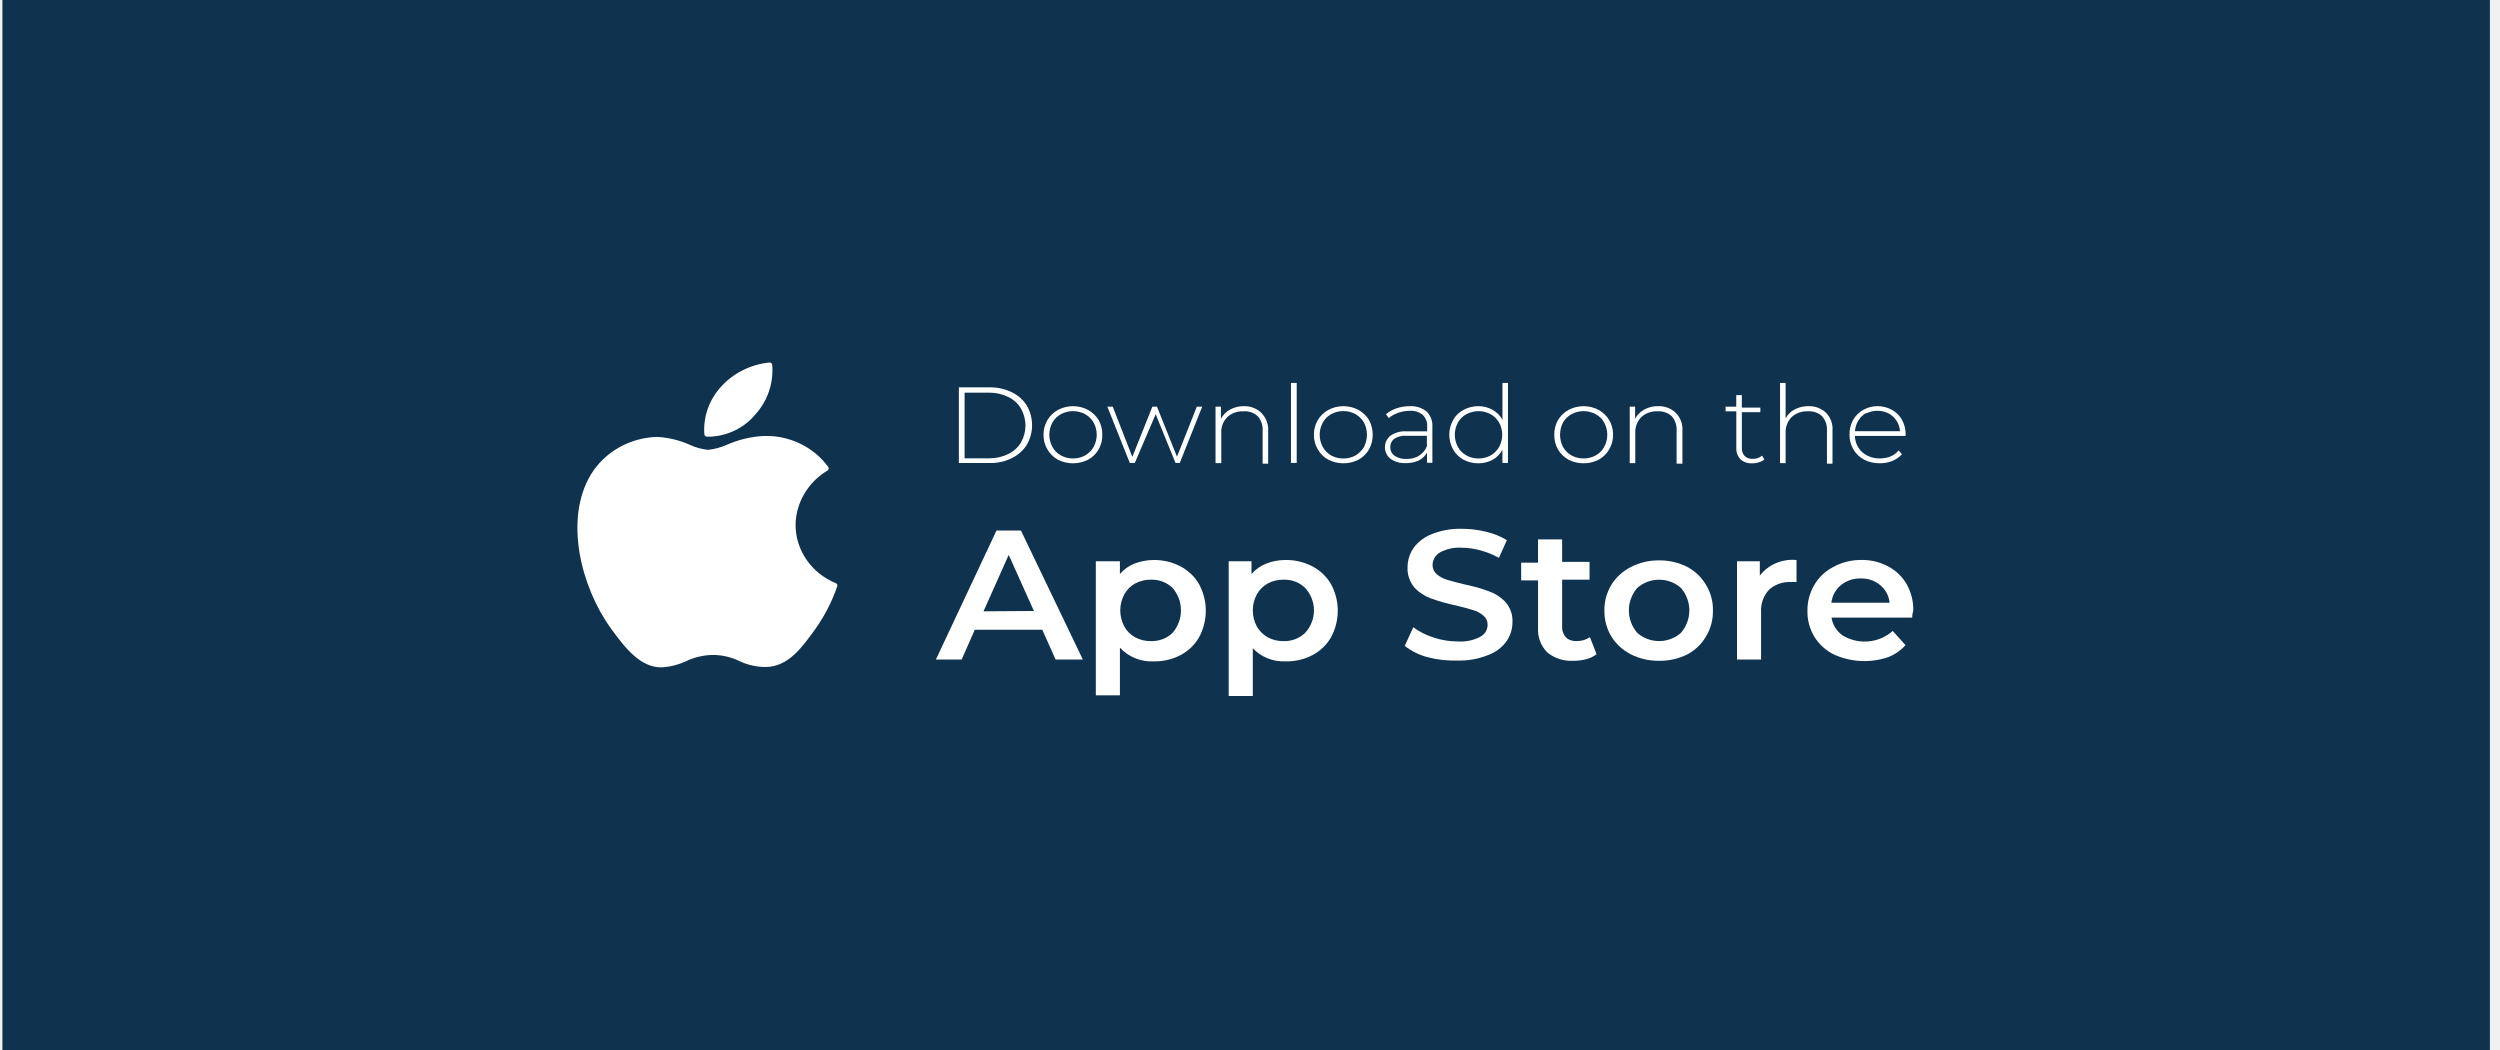
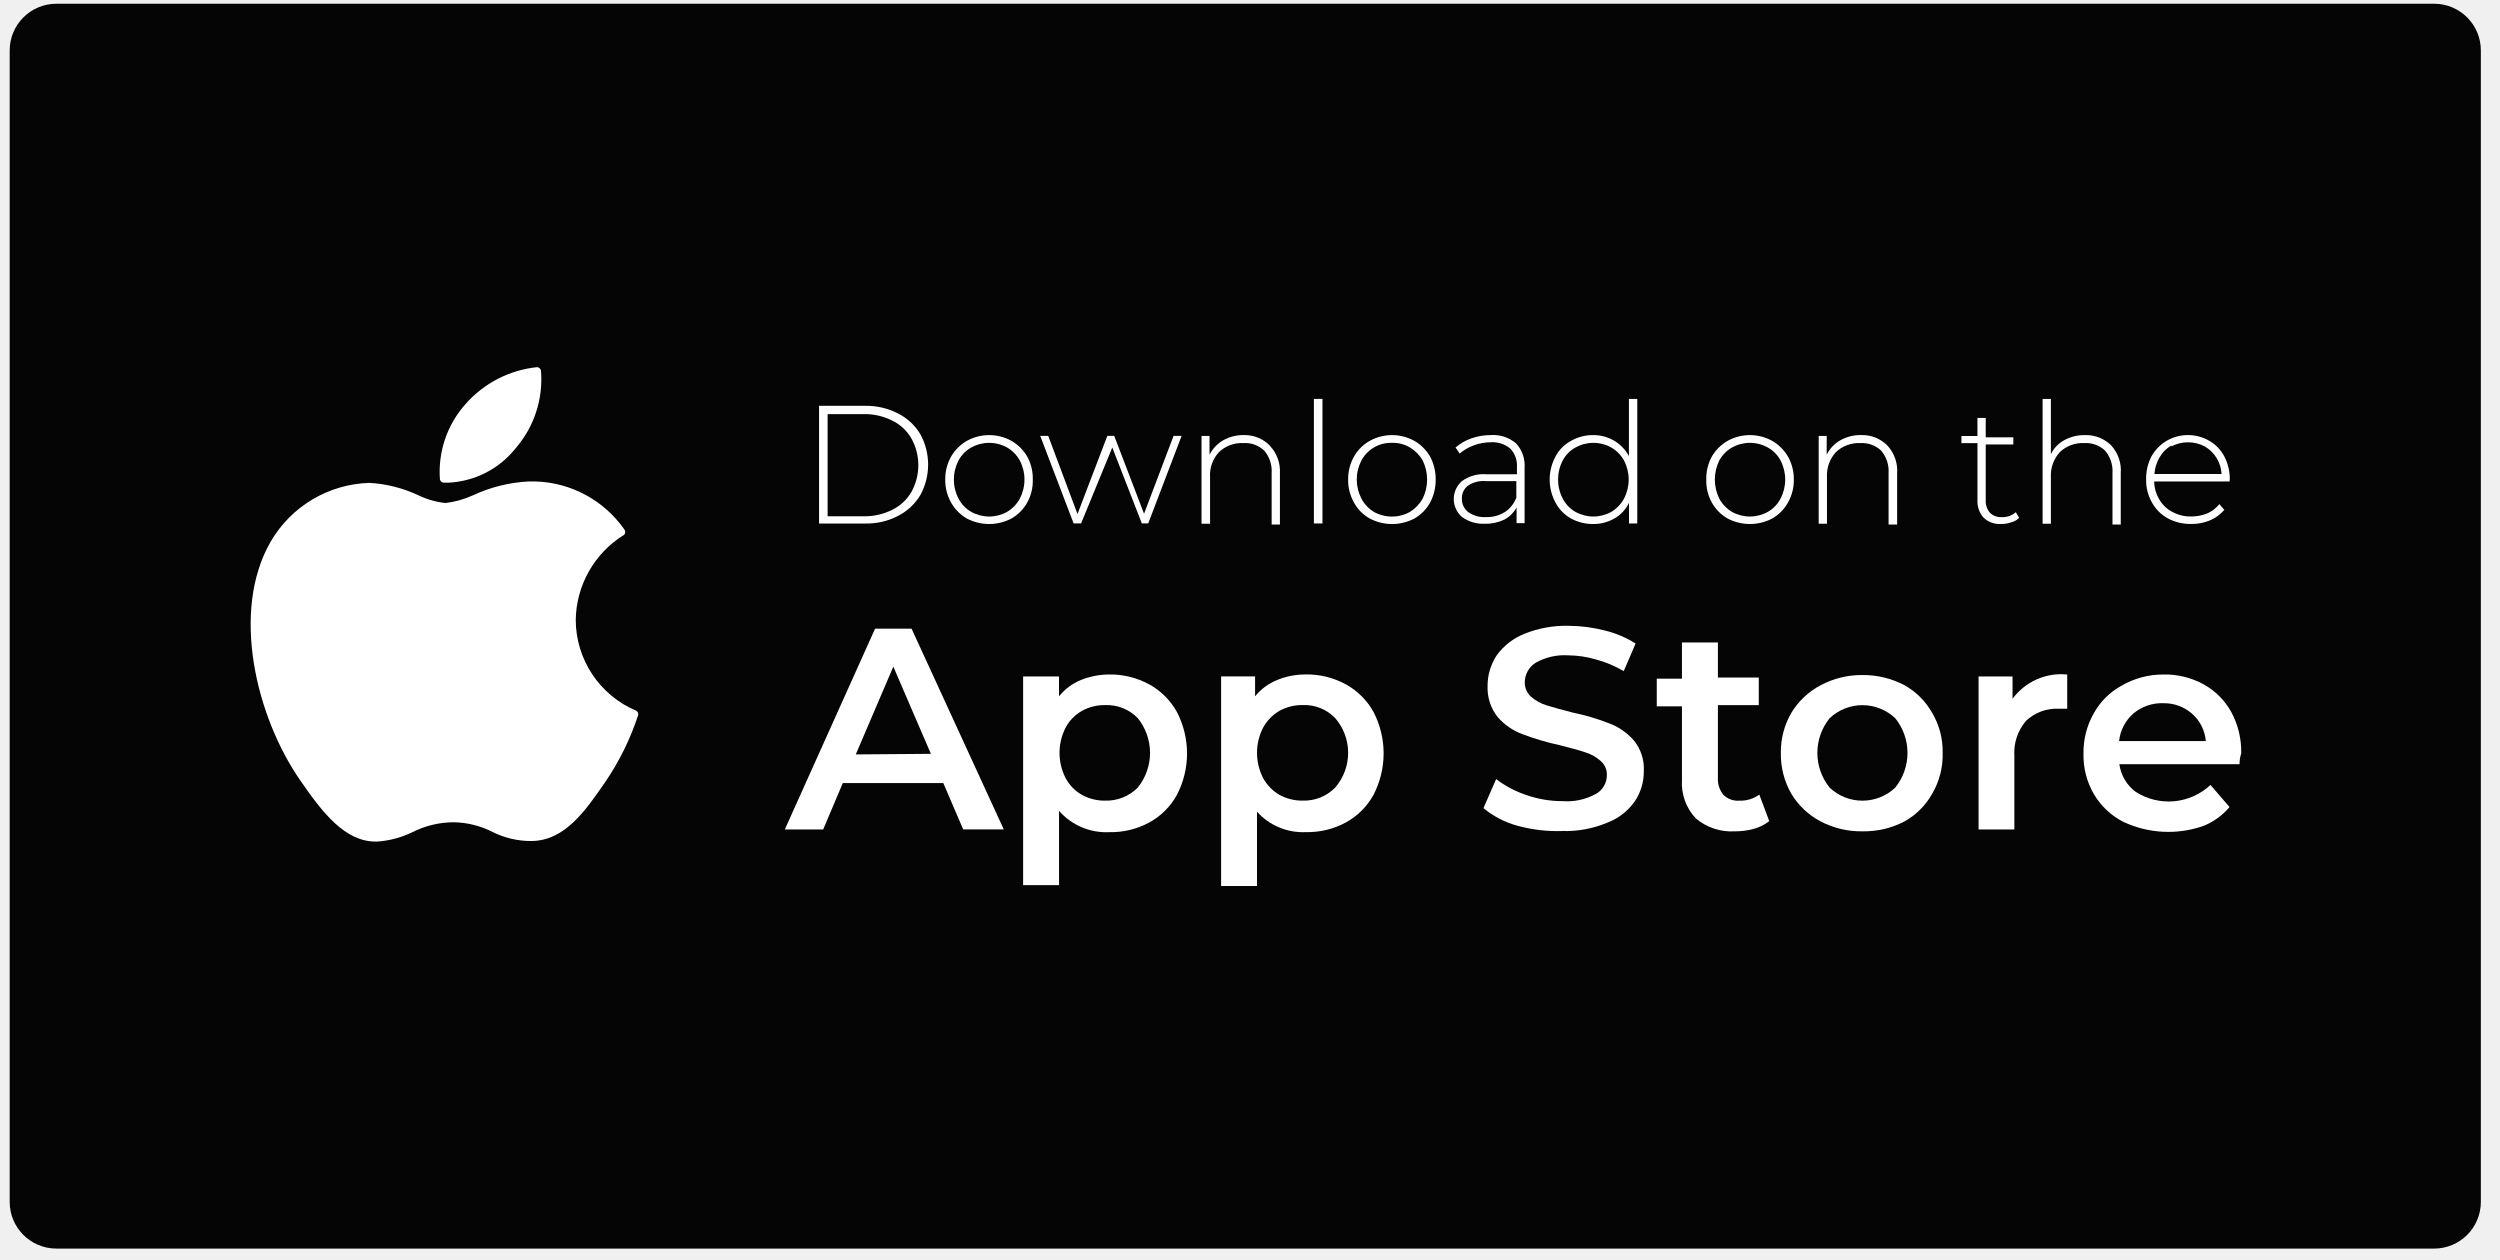
- <svg xmlns="http://www.w3.org/2000/svg" width="200" height="84" viewBox="0 0 200 84" fill="none">
-   <rect width="199" height="84" transform="translate(0.192871)" fill="#0F324F" />
-   <path d="M47.265 37.972C45.116 41.549 46.48 46.972 48.867 50.265C50.053 51.912 51.253 53.388 52.899 53.388H52.988C53.641 53.343 54.279 53.179 54.868 52.905C55.553 52.574 56.309 52.399 57.077 52.394C57.816 52.406 58.541 52.58 59.197 52.905C59.829 53.203 60.524 53.358 61.229 53.359C63.082 53.359 64.194 51.741 65.217 50.335C65.97 49.275 66.564 48.118 66.981 46.9C66.996 46.854 66.994 46.805 66.975 46.761C66.956 46.717 66.921 46.681 66.876 46.659C65.921 46.27 65.106 45.622 64.532 44.795C63.957 43.967 63.649 42.996 63.645 42.003C63.656 41.122 63.899 40.257 64.353 39.49C64.806 38.724 65.455 38.079 66.239 37.617C66.276 37.578 66.296 37.527 66.296 37.475C66.296 37.422 66.276 37.372 66.239 37.333C65.703 36.602 64.998 35.999 64.177 35.574C63.357 35.148 62.445 34.909 61.513 34.878H61.1C60.074 34.932 59.067 35.173 58.135 35.588C57.666 35.795 57.166 35.93 56.653 35.988C56.136 35.935 55.633 35.797 55.167 35.578C54.351 35.214 53.471 35.002 52.572 34.953C51.492 34.982 50.438 35.275 49.51 35.803C48.581 36.331 47.808 37.078 47.265 37.972Z" fill="white" />
-   <path d="M61.572 29.001C60.088 29.145 58.715 29.819 57.727 30.889C57.237 31.413 56.862 32.026 56.625 32.692C56.388 33.358 56.294 34.062 56.349 34.764C56.358 34.808 56.382 34.849 56.416 34.879C56.451 34.91 56.495 34.929 56.542 34.934H56.809C57.51 34.903 58.195 34.728 58.819 34.422C59.443 34.116 59.991 33.686 60.427 33.16C60.916 32.616 61.288 31.985 61.519 31.302C61.751 30.62 61.838 29.9 61.777 29.185C61.77 29.136 61.745 29.09 61.707 29.056C61.669 29.023 61.62 29.003 61.568 29L61.572 29.001Z" fill="white" />
-   <path d="M76.709 30.988H79.215C79.824 30.985 80.424 31.122 80.965 31.388C81.456 31.631 81.867 31.999 82.151 32.453C82.424 32.932 82.566 33.469 82.566 34.015C82.566 34.56 82.424 35.097 82.151 35.576C81.867 36.03 81.456 36.399 80.965 36.641C80.427 36.915 79.824 37.052 79.215 37.041H76.709V30.988ZM79.169 36.666C79.685 36.667 80.193 36.55 80.651 36.325C81.081 36.123 81.438 35.801 81.674 35.402C81.913 34.985 82.038 34.516 82.038 34.04C82.038 33.564 81.913 33.095 81.674 32.677C81.438 32.279 81.081 31.957 80.651 31.754C80.193 31.53 79.685 31.413 79.169 31.413H77.168V36.665L79.169 36.666Z" fill="white" />
-   <path d="M84.641 36.78C84.286 36.584 83.993 36.3 83.796 35.957C83.583 35.598 83.475 35.191 83.482 34.779C83.477 34.367 83.585 33.96 83.796 33.601C83.998 33.265 84.29 32.986 84.641 32.792C85.008 32.596 85.421 32.494 85.842 32.494C86.262 32.494 86.675 32.596 87.043 32.792C87.394 32.986 87.685 33.265 87.888 33.601C88.093 33.962 88.195 34.368 88.184 34.779C88.197 35.19 88.095 35.596 87.888 35.957C87.69 36.3 87.398 36.584 87.043 36.78C86.672 36.966 86.26 37.064 85.842 37.064C85.423 37.064 85.011 36.966 84.641 36.78ZM86.805 36.439C87.092 36.275 87.328 36.039 87.487 35.758C87.652 35.455 87.738 35.119 87.738 34.778C87.738 34.437 87.652 34.101 87.487 33.799C87.327 33.521 87.091 33.29 86.805 33.132C86.51 32.974 86.179 32.891 85.841 32.891C85.504 32.891 85.172 32.974 84.878 33.132C84.588 33.286 84.351 33.518 84.196 33.799C84.031 34.101 83.945 34.437 83.945 34.778C83.945 35.119 84.031 35.455 84.196 35.758C84.35 36.043 84.587 36.279 84.878 36.439C85.172 36.596 85.504 36.679 85.841 36.679C86.179 36.679 86.51 36.596 86.805 36.439Z" fill="white" />
-   <path d="M96.176 32.536L94.382 37.036H94.041L92.455 33.136L90.784 37.036H90.384L88.589 32.536H89.02L90.586 36.553L92.188 32.536H92.558L94.159 36.536L95.746 32.536H96.176Z" fill="white" />
-   <path d="M100.905 33.033C101.093 33.221 101.239 33.444 101.333 33.688C101.428 33.932 101.469 34.192 101.454 34.452V37.092H101.009V34.452C101.04 34.029 100.896 33.611 100.609 33.288C100.459 33.153 100.281 33.049 100.087 32.983C99.893 32.917 99.687 32.89 99.482 32.905C99.242 32.892 99.003 32.928 98.778 33.008C98.554 33.089 98.349 33.213 98.177 33.373C98.012 33.544 97.884 33.746 97.803 33.965C97.721 34.185 97.687 34.418 97.703 34.651V37.051H97.243V32.536H97.674V33.501C97.84 33.194 98.093 32.938 98.405 32.763C98.753 32.576 99.147 32.483 99.546 32.493C99.8 32.49 100.052 32.536 100.286 32.629C100.52 32.722 100.733 32.859 100.911 33.032L100.905 33.033Z" fill="white" />
-   <path d="M103.277 30.634H103.737V37.034H103.277V30.634Z" fill="white" />
-   <path d="M106.272 36.78C105.914 36.588 105.621 36.303 105.427 35.957C105.214 35.598 105.106 35.191 105.113 34.779C105.108 34.367 105.216 33.96 105.427 33.601C105.625 33.262 105.918 32.982 106.272 32.792C106.639 32.596 107.053 32.494 107.473 32.494C107.893 32.494 108.306 32.596 108.674 32.792C109.025 32.986 109.316 33.265 109.519 33.601C109.717 33.964 109.819 34.369 109.816 34.779C109.821 35.189 109.719 35.594 109.519 35.957C109.321 36.3 109.029 36.584 108.674 36.78C108.304 36.966 107.891 37.064 107.473 37.064C107.054 37.064 106.642 36.966 106.272 36.78ZM108.436 36.439C108.72 36.271 108.954 36.036 109.118 35.758C109.274 35.453 109.355 35.118 109.355 34.778C109.355 34.439 109.274 34.104 109.118 33.799C108.954 33.524 108.719 33.294 108.436 33.132C108.145 32.964 107.811 32.881 107.472 32.891C107.128 32.881 106.789 32.965 106.493 33.132C106.211 33.291 105.98 33.522 105.826 33.799C105.661 34.101 105.574 34.437 105.574 34.778C105.574 35.119 105.661 35.455 105.826 35.758C105.979 36.038 106.21 36.274 106.493 36.439C106.792 36.6 107.129 36.683 107.472 36.68C107.81 36.682 108.143 36.599 108.437 36.439H108.436Z" fill="white" />
-   <path d="M114.131 32.919C114.294 33.088 114.419 33.287 114.498 33.505C114.577 33.722 114.609 33.953 114.59 34.182V37.022H114.16V36.212C114.01 36.476 113.783 36.693 113.507 36.837C113.184 36.985 112.828 37.058 112.469 37.05C112.024 37.074 111.583 36.949 111.224 36.695C111.089 36.58 110.98 36.44 110.906 36.282C110.831 36.124 110.793 35.953 110.793 35.779C110.793 35.606 110.831 35.435 110.906 35.277C110.98 35.12 111.089 34.979 111.224 34.864C111.61 34.595 112.084 34.469 112.559 34.509H114.175V34.14C114.187 33.967 114.162 33.792 114.1 33.629C114.039 33.465 113.943 33.316 113.819 33.189C113.529 32.958 113.157 32.841 112.78 32.863C112.456 32.863 112.135 32.921 111.832 33.033C111.564 33.127 111.317 33.267 111.101 33.445L110.878 33.133C111.127 32.928 111.414 32.769 111.723 32.665C112.057 32.552 112.408 32.495 112.762 32.495C113.257 32.461 113.747 32.614 114.126 32.921L114.131 32.919ZM113.523 36.454C113.811 36.275 114.031 36.011 114.15 35.702V34.865H112.544C112.189 34.826 111.831 34.912 111.536 35.106C111.435 35.184 111.353 35.283 111.299 35.397C111.244 35.51 111.219 35.634 111.223 35.759C111.217 35.893 111.245 36.027 111.304 36.149C111.363 36.271 111.452 36.377 111.564 36.459C111.844 36.649 112.185 36.739 112.528 36.715C112.878 36.726 113.223 36.637 113.521 36.46L113.523 36.454Z" fill="white" />
-   <path d="M120.638 30.634V37.034H120.193V35.971C120.026 36.313 119.751 36.596 119.408 36.78C119.061 36.971 118.668 37.069 118.268 37.064C117.854 37.066 117.446 36.968 117.082 36.78C116.728 36.588 116.439 36.302 116.251 35.957C116.048 35.595 115.941 35.19 115.941 34.779C115.941 34.368 116.048 33.963 116.251 33.601C116.436 33.257 116.725 32.974 117.082 32.792C117.442 32.593 117.852 32.49 118.268 32.494C118.664 32.49 119.053 32.588 119.395 32.778C119.733 32.968 120.01 33.243 120.196 33.573V30.634H120.638ZM119.245 36.44C119.532 36.276 119.768 36.041 119.927 35.759C120.092 35.456 120.178 35.12 120.178 34.779C120.178 34.438 120.092 34.102 119.927 33.8C119.767 33.522 119.531 33.291 119.245 33.133C118.95 32.975 118.619 32.892 118.281 32.892C117.944 32.892 117.612 32.975 117.318 33.133C117.028 33.288 116.791 33.519 116.636 33.8C116.471 34.102 116.384 34.438 116.384 34.779C116.384 35.12 116.471 35.456 116.636 35.759C116.79 36.044 117.027 36.28 117.318 36.44C117.612 36.598 117.944 36.681 118.281 36.681C118.619 36.681 118.95 36.598 119.245 36.44Z" fill="white" />
-   <path d="M125.486 36.78C125.131 36.584 124.839 36.3 124.641 35.957C124.434 35.596 124.331 35.19 124.344 34.779C124.334 34.368 124.436 33.962 124.641 33.601C124.844 33.265 125.135 32.986 125.486 32.792C125.853 32.596 126.267 32.494 126.687 32.494C127.107 32.494 127.521 32.596 127.888 32.792C128.239 32.986 128.53 33.265 128.733 33.601C128.944 33.96 129.052 34.367 129.047 34.779C129.054 35.191 128.945 35.598 128.733 35.957C128.535 36.3 128.243 36.584 127.888 36.78C127.518 36.966 127.106 37.064 126.687 37.064C126.269 37.064 125.856 36.966 125.486 36.78ZM127.65 36.439C127.941 36.279 128.178 36.043 128.332 35.758C128.497 35.455 128.583 35.119 128.583 34.778C128.583 34.437 128.497 34.101 128.332 33.799C128.177 33.518 127.94 33.286 127.65 33.132C127.356 32.974 127.024 32.891 126.687 32.891C126.349 32.891 126.017 32.974 125.723 33.132C125.436 33.29 125.2 33.521 125.041 33.799C124.885 34.104 124.804 34.439 124.804 34.778C124.804 35.118 124.885 35.453 125.041 35.758C125.2 36.039 125.436 36.275 125.723 36.439C126.017 36.596 126.349 36.679 126.687 36.679C127.024 36.679 127.356 36.596 127.65 36.439Z" fill="white" />
-   <path d="M134.071 33.033C134.254 33.223 134.395 33.447 134.485 33.691C134.574 33.935 134.611 34.194 134.593 34.452V37.092H134.128V34.452C134.159 34.029 134.016 33.611 133.728 33.288C133.58 33.155 133.405 33.052 133.213 32.986C133.022 32.92 132.819 32.893 132.616 32.905C132.374 32.892 132.132 32.927 131.905 33.008C131.678 33.088 131.471 33.213 131.297 33.373C130.968 33.722 130.797 34.182 130.822 34.651V37.051H130.378V32.536H130.809V33.501C130.971 33.191 131.225 32.934 131.54 32.763C131.887 32.575 132.282 32.481 132.681 32.493C132.939 32.487 133.196 32.532 133.435 32.625C133.674 32.718 133.89 32.857 134.071 33.033Z" fill="white" />
-   <path d="M141.143 36.752C141.024 36.863 140.875 36.942 140.713 36.979C140.542 37.039 140.361 37.068 140.179 37.064C140.006 37.076 139.832 37.053 139.669 36.997C139.506 36.941 139.357 36.853 139.231 36.738C139.005 36.492 138.888 36.172 138.905 35.844V32.905H138.044V32.536H138.901V31.613H139.346V32.607H140.828V32.976H139.349V35.813C139.33 36.055 139.41 36.294 139.571 36.48C139.657 36.56 139.76 36.622 139.872 36.661C139.985 36.7 140.105 36.716 140.224 36.707C140.497 36.717 140.763 36.625 140.966 36.451L141.143 36.752Z" fill="white" />
-   <path d="M146.096 33.033C146.276 33.224 146.414 33.449 146.501 33.693C146.587 33.937 146.621 34.195 146.6 34.452V37.092H146.156V34.452C146.187 34.029 146.043 33.611 145.755 33.288C145.606 33.153 145.428 33.049 145.234 32.983C145.04 32.917 144.834 32.89 144.629 32.905C144.389 32.893 144.15 32.929 143.925 33.009C143.701 33.09 143.496 33.213 143.324 33.373C142.995 33.722 142.825 34.181 142.85 34.651V37.051H142.404V30.634H142.849V33.473C143.007 33.164 143.263 32.91 143.58 32.749C143.926 32.572 144.314 32.483 144.707 32.493C144.965 32.488 145.221 32.533 145.459 32.626C145.698 32.719 145.915 32.857 146.096 33.033Z" fill="white" />
-   <path d="M152.439 34.873H148.391C148.397 35.204 148.494 35.527 148.673 35.81C148.84 36.085 149.088 36.307 149.385 36.449C149.695 36.606 150.042 36.684 150.393 36.676C150.682 36.675 150.968 36.622 151.237 36.52C151.493 36.413 151.718 36.247 151.89 36.037L152.158 36.337C151.947 36.571 151.683 36.755 151.387 36.876C151.067 37.003 150.725 37.066 150.379 37.061C149.946 37.068 149.517 36.97 149.134 36.777C148.772 36.586 148.474 36.301 148.274 35.954C148.062 35.595 147.954 35.188 147.961 34.776C147.952 34.367 148.049 33.963 148.243 33.598C148.435 33.264 148.716 32.984 149.059 32.789C149.408 32.595 149.804 32.492 150.208 32.492C150.611 32.492 151.008 32.595 151.357 32.789C151.697 32.976 151.975 33.252 152.158 33.584C152.356 33.948 152.458 34.352 152.454 34.762L152.439 34.873ZM149.305 33.028C149.044 33.17 148.827 33.378 148.679 33.628C148.515 33.892 148.418 34.188 148.397 34.494H151.999C151.983 34.204 151.892 33.923 151.734 33.675C151.576 33.427 151.356 33.221 151.094 33.075C150.818 32.936 150.51 32.863 150.197 32.863C149.885 32.863 149.577 32.936 149.3 33.075L149.305 33.028Z" fill="white" />
-   <path d="M83.381 50.378H77.984L76.931 52.763H74.871L79.719 42.443H81.676L86.628 52.763H84.448L83.381 50.378ZM82.713 48.878L80.697 44.392L78.68 48.906L82.713 48.878Z" fill="white" />
-   <path d="M94.441 45.31C95.064 45.641 95.578 46.133 95.923 46.729C96.279 47.387 96.465 48.117 96.465 48.858C96.465 49.599 96.279 50.329 95.923 50.987C95.581 51.587 95.067 52.081 94.441 52.41C93.782 52.753 93.041 52.925 92.292 52.91C91.784 52.934 91.278 52.847 90.811 52.657C90.343 52.466 89.927 52.177 89.593 51.81V55.628H87.666V44.9H89.593V45.922C89.904 45.554 90.306 45.266 90.764 45.085C91.235 44.904 91.738 44.807 92.246 44.801C93.011 44.782 93.768 44.959 94.439 45.312L94.441 45.31ZM93.814 50.619C94.243 50.113 94.477 49.482 94.477 48.831C94.477 48.179 94.243 47.548 93.814 47.042C93.588 46.82 93.315 46.645 93.014 46.531C92.713 46.416 92.389 46.363 92.065 46.375C91.63 46.37 91.201 46.473 90.82 46.675C90.448 46.878 90.145 47.178 89.946 47.541C89.733 47.941 89.621 48.384 89.621 48.833C89.621 49.282 89.733 49.724 89.946 50.124C90.145 50.487 90.448 50.787 90.82 50.99C91.201 51.192 91.63 51.295 92.065 51.29C92.39 51.299 92.713 51.245 93.014 51.13C93.316 51.014 93.59 50.841 93.819 50.62L93.814 50.619Z" fill="white" />
-   <path d="M104.998 45.31C105.62 45.641 106.134 46.132 106.48 46.729C106.836 47.386 107.022 48.117 107.022 48.858C107.022 49.599 106.836 50.329 106.48 50.987C106.137 51.586 105.623 52.08 104.998 52.41C104.339 52.752 103.598 52.925 102.848 52.91C102.357 52.931 101.867 52.849 101.413 52.667C100.959 52.486 100.553 52.21 100.224 51.86V55.678H98.296V44.9H100.12V45.922C100.436 45.551 100.844 45.264 101.306 45.085C101.777 44.9 102.28 44.803 102.789 44.801C103.559 44.779 104.322 44.955 104.998 45.312V45.31ZM104.419 50.619C104.87 50.123 105.118 49.487 105.118 48.83C105.118 48.173 104.87 47.538 104.419 47.042C104.195 46.819 103.925 46.645 103.626 46.53C103.327 46.415 103.006 46.362 102.684 46.375C102.244 46.367 101.809 46.471 101.423 46.675C101.055 46.882 100.753 47.181 100.549 47.541C100.336 47.941 100.225 48.383 100.225 48.832C100.225 49.281 100.336 49.724 100.549 50.124C100.753 50.483 101.055 50.783 101.423 50.99C101.809 51.193 102.244 51.297 102.684 51.29C103.006 51.299 103.326 51.245 103.625 51.13C103.923 51.015 104.194 50.843 104.419 50.623V50.619Z" fill="white" />
-   <path d="M114.219 52.579C113.545 52.406 112.918 52.096 112.38 51.671L113.062 50.181C113.553 50.542 114.105 50.82 114.693 51.004C115.312 51.211 115.964 51.316 116.62 51.316C117.243 51.362 117.866 51.233 118.414 50.947C118.595 50.852 118.745 50.713 118.85 50.543C118.954 50.373 119.009 50.179 119.008 49.982C119.013 49.846 118.987 49.71 118.931 49.584C118.874 49.459 118.789 49.347 118.682 49.258C118.44 49.047 118.151 48.891 117.837 48.804C117.496 48.69 117.036 48.577 116.458 48.435C115.777 48.294 115.108 48.104 114.457 47.867C113.955 47.684 113.507 47.387 113.152 47.001C112.77 46.543 112.575 45.968 112.604 45.383C112.604 44.828 112.774 44.285 113.093 43.822C113.466 43.325 113.981 42.941 114.575 42.715C115.332 42.422 116.145 42.281 116.961 42.303C117.617 42.305 118.27 42.386 118.904 42.544C119.487 42.68 120.043 42.905 120.55 43.211L119.913 44.63C119.449 44.368 118.951 44.166 118.431 44.03C117.95 43.893 117.451 43.822 116.949 43.817C116.334 43.776 115.721 43.91 115.185 44.2C115.005 44.309 114.858 44.46 114.756 44.639C114.655 44.818 114.603 45.019 114.606 45.222C114.606 45.359 114.636 45.494 114.695 45.619C114.754 45.744 114.839 45.855 114.947 45.946C115.189 46.146 115.472 46.295 115.777 46.386C116.117 46.486 116.578 46.613 117.17 46.755C117.838 46.887 118.492 47.072 119.128 47.309C119.635 47.489 120.088 47.787 120.447 48.175C120.834 48.623 121.03 49.194 120.995 49.775C120.999 50.326 120.829 50.865 120.506 51.322C120.138 51.821 119.622 52.202 119.024 52.415C118.264 52.719 117.445 52.864 116.622 52.841C115.812 52.869 115.002 52.781 114.219 52.579Z" fill="white" />
-   <path d="M127.727 52.336C127.481 52.522 127.199 52.659 126.897 52.736C126.563 52.823 126.219 52.866 125.874 52.864C125.114 52.907 124.366 52.668 123.785 52.197C123.527 51.934 123.328 51.624 123.201 51.284C123.073 50.945 123.02 50.584 123.044 50.224V46.434H121.693V45.012H123.042V43.152H124.97V44.952H127.163V46.371H124.97V50.104C124.949 50.423 125.055 50.737 125.266 50.984C125.377 51.089 125.509 51.17 125.655 51.221C125.801 51.273 125.956 51.294 126.111 51.284C126.498 51.299 126.879 51.189 127.193 50.972L127.727 52.336Z" fill="white" />
-   <path d="M130.481 52.352C129.834 52.025 129.292 51.534 128.915 50.933C128.535 50.299 128.34 49.578 128.352 48.846C128.339 48.12 128.533 47.403 128.915 46.774C129.292 46.173 129.834 45.683 130.481 45.355C131.17 45.004 131.939 44.824 132.72 44.83C133.51 44.822 134.289 45.003 134.988 45.355C135.609 45.689 136.121 46.18 136.47 46.774C136.858 47.4 137.053 48.119 137.033 48.846C137.052 49.578 136.857 50.301 136.47 50.933C136.122 51.527 135.609 52.018 134.989 52.352C134.289 52.701 133.51 52.876 132.721 52.863C131.942 52.874 131.171 52.699 130.481 52.352ZM134.485 50.619C134.913 50.114 135.147 49.482 135.147 48.831C135.147 48.18 134.913 47.548 134.485 47.042C134.009 46.614 133.381 46.376 132.728 46.376C132.075 46.376 131.447 46.614 130.971 47.042C130.543 47.548 130.309 48.18 130.309 48.831C130.309 49.482 130.543 50.114 130.971 50.619C131.447 51.047 132.075 51.286 132.728 51.286C133.381 51.286 134.009 51.047 134.485 50.619Z" fill="white" />
-   <path d="M143.722 44.801V46.561H143.277C142.954 46.545 142.631 46.592 142.328 46.699C142.024 46.807 141.747 46.972 141.513 47.186C141.066 47.685 140.841 48.331 140.886 48.986V52.762H138.962V44.9H140.786V46.05C141.119 45.615 141.565 45.271 142.08 45.052C142.595 44.833 143.161 44.746 143.722 44.801Z" fill="white" />
-   <path d="M152.973 49.41H146.524C146.564 49.69 146.662 49.96 146.812 50.203C146.963 50.447 147.162 50.66 147.399 50.829C148.014 51.206 148.744 51.377 149.471 51.312C150.199 51.248 150.884 50.953 151.417 50.474L152.439 51.61C152.064 52.035 151.586 52.367 151.046 52.575C149.641 53.051 148.096 52.979 146.746 52.375C146.086 52.056 145.536 51.564 145.159 50.956C144.773 50.323 144.578 49.601 144.596 48.869C144.583 48.143 144.772 47.428 145.145 46.797C145.489 46.199 146.002 45.707 146.627 45.378C147.315 44.992 148.098 44.791 148.895 44.796C149.646 44.782 150.388 44.959 151.045 45.307C151.668 45.637 152.182 46.129 152.527 46.726C152.896 47.379 153.08 48.112 153.061 48.855C153.003 49.034 152.973 49.221 152.973 49.41ZM147.281 46.802C146.845 47.163 146.569 47.671 146.51 48.221H151.165C151.119 47.67 150.847 47.16 150.409 46.802C149.989 46.456 149.451 46.269 148.896 46.277C148.308 46.254 147.733 46.441 147.281 46.802Z" fill="white" />
+ <svg xmlns="http://www.w3.org/2000/svg" width="129" height="65" viewBox="0 0 129 65" fill="none">
+   <g clip-path="url(#clip0_36_7387)">
+     <path d="M125.602 0.193H2.91C1.579 0.193 0.5 1.272 0.5 2.603V62.017C0.5 63.348 1.579 64.427 2.91 64.427H125.602C126.933 64.427 128.012 63.348 128.012 62.017V2.603C128.012 1.272 126.933 0.193 125.602 0.193Z" fill="#050505" />
+     <path d="M13.965 27.95C11.899 31.544 13.208 36.984 15.508 40.29C16.648 41.943 17.802 43.425 19.384 43.425H19.469C20.098 43.38 20.712 43.216 21.279 42.941C21.938 42.608 22.664 42.433 23.402 42.428C24.112 42.439 24.809 42.615 25.44 42.941C26.047 43.24 26.715 43.396 27.392 43.397C29.173 43.397 30.242 41.773 31.225 40.362C31.95 39.298 32.523 38.137 32.925 36.914C32.94 36.868 32.938 36.819 32.92 36.774C32.902 36.73 32.868 36.693 32.825 36.672C31.905 36.283 31.119 35.633 30.565 34.802C30.011 33.971 29.713 32.996 29.708 31.997C29.719 31.111 29.954 30.243 30.391 29.474C30.828 28.704 31.453 28.057 32.208 27.594C32.243 27.555 32.262 27.504 32.262 27.451C32.262 27.399 32.243 27.348 32.208 27.309C31.692 26.574 31.013 25.968 30.223 25.541C29.434 25.113 28.555 24.874 27.658 24.844H27.258C26.271 24.898 25.304 25.139 24.408 25.556C23.957 25.763 23.476 25.898 22.983 25.956C22.488 25.902 22.007 25.763 21.56 25.544C20.776 25.179 19.93 24.966 19.066 24.917C18.028 24.946 17.015 25.24 16.122 25.771C15.229 26.302 14.487 27.052 13.965 27.95Z" fill="white" />
+     <path d="M27.715 18.945C26.29 19.092 24.973 19.771 24.025 20.845C23.554 21.371 23.193 21.987 22.966 22.655C22.738 23.324 22.648 24.031 22.7 24.735C22.709 24.78 22.732 24.82 22.765 24.851C22.798 24.882 22.84 24.901 22.885 24.906H23.141C23.814 24.874 24.472 24.698 25.072 24.39C25.671 24.082 26.197 23.649 26.615 23.12C27.086 22.575 27.443 21.941 27.666 21.256C27.889 20.571 27.974 19.848 27.915 19.13C27.908 19.081 27.885 19.036 27.848 19.002C27.812 18.968 27.765 18.948 27.715 18.945Z" fill="white" />
+     <path d="M42.263 20.94H44.671C45.255 20.935 45.832 21.072 46.352 21.34C46.824 21.583 47.219 21.953 47.492 22.409C47.754 22.89 47.891 23.428 47.891 23.976C47.891 24.524 47.754 25.063 47.492 25.544C47.219 25.999 46.824 26.369 46.352 26.613C45.835 26.886 45.256 27.024 44.671 27.013H42.263V20.94ZM44.628 26.64C45.123 26.64 45.612 26.523 46.053 26.298C46.466 26.095 46.809 25.772 47.036 25.372C47.266 24.952 47.386 24.482 47.386 24.004C47.386 23.525 47.266 23.055 47.036 22.636C46.809 22.235 46.466 21.913 46.053 21.71C45.612 21.484 45.123 21.367 44.628 21.368H42.705V26.64H44.628Z" fill="white" />
+     <path d="M49.887 26.754C49.546 26.558 49.265 26.272 49.075 25.928C48.871 25.567 48.768 25.159 48.775 24.745C48.769 24.331 48.873 23.923 49.075 23.562C49.27 23.225 49.55 22.945 49.887 22.75C50.24 22.554 50.637 22.451 51.041 22.451C51.445 22.451 51.842 22.554 52.195 22.75C52.532 22.945 52.812 23.225 53.007 23.562C53.204 23.924 53.303 24.332 53.292 24.745C53.304 25.157 53.206 25.566 53.007 25.928C52.817 26.272 52.536 26.558 52.195 26.754C51.839 26.941 51.443 27.039 51.041 27.039C50.639 27.039 50.243 26.941 49.887 26.754ZM51.967 26.412C52.243 26.247 52.469 26.011 52.622 25.728C52.781 25.424 52.863 25.087 52.863 24.745C52.863 24.402 52.781 24.065 52.622 23.762C52.469 23.483 52.243 23.251 51.967 23.092C51.684 22.934 51.365 22.851 51.041 22.851C50.717 22.851 50.398 22.934 50.115 23.092C49.837 23.247 49.609 23.48 49.46 23.762C49.301 24.065 49.219 24.402 49.219 24.745C49.219 25.087 49.301 25.424 49.46 25.728C49.608 26.014 49.836 26.251 50.115 26.412C50.398 26.57 50.717 26.653 51.041 26.653C51.365 26.653 51.684 26.57 51.967 26.412Z" fill="white" />
+     <path d="M60.971 22.492L59.247 27.009H58.919L57.394 23.091L55.784 27.009H55.399L53.676 22.492H54.089L55.599 26.524L57.138 22.492H57.494L59.033 26.51L60.556 22.492H60.971Z" fill="white" />
+     <path d="M65.517 22.992C65.698 23.181 65.838 23.405 65.928 23.65C66.019 23.895 66.058 24.156 66.044 24.417V27.067H65.617V24.417C65.647 23.992 65.508 23.573 65.232 23.249C65.088 23.113 64.918 23.009 64.731 22.942C64.545 22.876 64.346 22.849 64.149 22.864C63.919 22.852 63.689 22.887 63.473 22.968C63.257 23.049 63.06 23.173 62.895 23.334C62.736 23.506 62.614 23.708 62.535 23.928C62.457 24.149 62.424 24.383 62.439 24.616V27.024H61.998V22.493H62.411V23.462C62.57 23.154 62.812 22.897 63.111 22.721C63.446 22.533 63.827 22.439 64.211 22.45C64.455 22.447 64.696 22.494 64.922 22.587C65.147 22.68 65.351 22.817 65.522 22.991L65.517 22.992Z" fill="white" />
+     <path d="M67.797 20.584H68.239V27.01H67.797V20.584Z" fill="white" />
+     <path d="M70.676 26.754C70.332 26.561 70.05 26.275 69.864 25.928C69.66 25.567 69.557 25.159 69.564 24.745C69.558 24.331 69.662 23.923 69.864 23.562C70.055 23.221 70.336 22.941 70.676 22.75C71.029 22.554 71.426 22.451 71.83 22.451C72.234 22.451 72.631 22.554 72.984 22.75C73.321 22.945 73.601 23.225 73.796 23.562C73.987 23.927 74.085 24.333 74.081 24.745C74.086 25.158 73.988 25.566 73.794 25.931C73.604 26.275 73.323 26.561 72.982 26.757C72.626 26.943 72.23 27.04 71.829 27.04C71.427 27.039 71.031 26.941 70.676 26.754ZM72.756 26.412C73.029 26.243 73.254 26.007 73.411 25.728C73.561 25.422 73.639 25.085 73.639 24.745C73.639 24.404 73.561 24.068 73.411 23.762C73.254 23.486 73.028 23.255 72.756 23.092C72.477 22.924 72.156 22.84 71.83 22.85C71.5 22.84 71.174 22.924 70.89 23.092C70.619 23.252 70.397 23.484 70.249 23.762C70.091 24.065 70.008 24.402 70.008 24.745C70.008 25.087 70.091 25.424 70.249 25.728C70.397 26.01 70.618 26.246 70.89 26.412C71.177 26.573 71.501 26.657 71.83 26.654C72.155 26.656 72.474 26.573 72.756 26.412Z" fill="white" />
+     <path d="M78.227 22.877C78.384 23.047 78.504 23.247 78.58 23.465C78.656 23.683 78.686 23.915 78.669 24.145V26.995H78.256V26.183C78.112 26.448 77.894 26.666 77.629 26.81C77.317 26.959 76.975 27.033 76.629 27.024C76.2 27.049 75.775 26.924 75.429 26.668C75.299 26.553 75.194 26.412 75.123 26.253C75.051 26.095 75.014 25.923 75.014 25.749C75.014 25.575 75.051 25.403 75.123 25.245C75.194 25.087 75.299 24.945 75.429 24.83C75.802 24.558 76.261 24.431 76.721 24.473H78.274V24.103C78.286 23.929 78.261 23.754 78.203 23.59C78.144 23.426 78.052 23.275 77.932 23.148C77.653 22.915 77.295 22.798 76.932 22.82C76.62 22.821 76.311 22.878 76.02 22.991C75.764 23.085 75.526 23.225 75.32 23.404L75.106 23.091C75.345 22.885 75.621 22.726 75.918 22.621C76.239 22.508 76.577 22.45 76.918 22.45C77.394 22.416 77.865 22.569 78.229 22.877H78.227ZM77.643 26.428C77.919 26.248 78.13 25.983 78.243 25.673V24.828H76.703C76.361 24.789 76.017 24.875 75.734 25.07C75.636 25.148 75.558 25.248 75.506 25.362C75.454 25.476 75.429 25.6 75.434 25.725C75.429 25.86 75.456 25.993 75.513 26.115C75.57 26.237 75.655 26.343 75.762 26.425C76.032 26.615 76.359 26.706 76.688 26.681C77.025 26.692 77.357 26.603 77.643 26.425V26.428Z" fill="white" />
+     <path d="M84.483 20.584V27.01H84.056V25.942C83.895 26.285 83.631 26.569 83.301 26.754C82.967 26.947 82.587 27.045 82.201 27.039C81.803 27.041 81.411 26.943 81.061 26.754C80.72 26.562 80.442 26.275 80.261 25.928C80.065 25.565 79.963 25.158 79.963 24.745C79.963 24.333 80.065 23.926 80.261 23.563C80.439 23.217 80.718 22.934 81.061 22.751C81.407 22.551 81.801 22.447 82.201 22.451C82.581 22.447 82.955 22.546 83.284 22.736C83.609 22.927 83.874 23.204 84.053 23.536V20.584H84.483ZM83.144 26.412C83.42 26.247 83.646 26.011 83.799 25.728C83.957 25.425 84.04 25.087 84.04 24.745C84.04 24.403 83.957 24.065 83.799 23.762C83.646 23.483 83.419 23.251 83.144 23.092C82.861 22.934 82.542 22.851 82.218 22.851C81.894 22.851 81.575 22.934 81.292 23.092C81.014 23.247 80.786 23.48 80.637 23.762C80.478 24.065 80.396 24.403 80.396 24.745C80.396 25.087 80.478 25.425 80.637 25.728C80.785 26.014 81.013 26.252 81.292 26.412C81.575 26.57 81.894 26.653 82.218 26.653C82.542 26.653 82.861 26.57 83.144 26.412Z" fill="white" />
+     <path d="M89.141 26.754C88.8 26.558 88.519 26.272 88.329 25.928C88.13 25.566 88.031 25.157 88.044 24.745C88.034 24.332 88.132 23.924 88.329 23.562C88.524 23.225 88.804 22.945 89.141 22.75C89.494 22.554 89.891 22.451 90.295 22.451C90.699 22.451 91.096 22.554 91.449 22.75C91.786 22.945 92.066 23.225 92.261 23.562C92.463 23.923 92.567 24.331 92.561 24.745C92.568 25.159 92.465 25.567 92.261 25.928C92.071 26.272 91.79 26.558 91.449 26.754C91.093 26.941 90.697 27.039 90.295 27.039C89.893 27.039 89.497 26.941 89.141 26.754ZM91.221 26.412C91.5 26.251 91.728 26.014 91.876 25.728C92.034 25.424 92.117 25.087 92.117 24.745C92.117 24.402 92.034 24.065 91.876 23.762C91.727 23.48 91.499 23.247 91.221 23.092C90.938 22.934 90.619 22.851 90.295 22.851C89.971 22.851 89.652 22.934 89.369 23.092C89.093 23.251 88.867 23.483 88.714 23.762C88.564 24.068 88.486 24.404 88.486 24.745C88.486 25.085 88.564 25.422 88.714 25.728C88.867 26.011 89.093 26.247 89.369 26.412C89.652 26.57 89.971 26.653 90.295 26.653C90.619 26.653 90.938 26.57 91.221 26.412Z" fill="white" />
+     <path d="M97.392 22.992C97.568 23.183 97.703 23.408 97.789 23.653C97.875 23.898 97.91 24.158 97.892 24.417V27.067H97.45V24.417C97.48 23.992 97.341 23.573 97.065 23.249C96.923 23.115 96.754 23.012 96.57 22.946C96.387 22.879 96.191 22.852 95.996 22.864C95.764 22.852 95.531 22.887 95.313 22.968C95.095 23.049 94.896 23.173 94.728 23.334C94.412 23.684 94.248 24.145 94.272 24.616V27.024H93.844V22.493H94.257V23.462C94.412 23.151 94.655 22.893 94.957 22.721C95.292 22.532 95.672 22.438 96.057 22.45C96.305 22.444 96.551 22.489 96.781 22.583C97.01 22.676 97.218 22.815 97.392 22.992Z" fill="white" />
+     <path d="M104.188 26.724C104.073 26.836 103.931 26.915 103.775 26.952C103.611 27.012 103.437 27.041 103.262 27.037C103.096 27.049 102.928 27.026 102.771 26.97C102.614 26.913 102.471 26.825 102.35 26.709C102.133 26.462 102.02 26.139 102.037 25.809V22.866H101.21V22.496H102.036V21.566H102.463V22.566H103.888V22.936H102.464V25.786C102.446 26.029 102.523 26.269 102.678 26.456C102.76 26.537 102.859 26.599 102.967 26.638C103.075 26.677 103.19 26.693 103.305 26.684C103.567 26.694 103.822 26.603 104.017 26.428L104.188 26.724Z" fill="white" />
+     <path d="M108.947 22.992C109.12 23.184 109.252 23.41 109.335 23.655C109.419 23.9 109.451 24.159 109.431 24.417V27.067H109.004V24.417C109.034 23.992 108.895 23.573 108.619 23.249C108.475 23.113 108.304 23.009 108.118 22.942C107.932 22.876 107.733 22.849 107.536 22.864C107.306 22.852 107.076 22.888 106.86 22.969C106.644 23.05 106.448 23.174 106.282 23.334C105.966 23.684 105.802 24.145 105.826 24.616V27.024H105.399V20.584H105.826V23.434C105.977 23.124 106.222 22.87 106.526 22.707C106.859 22.529 107.232 22.441 107.609 22.451C107.857 22.445 108.104 22.491 108.334 22.584C108.564 22.677 108.772 22.816 108.947 22.992Z" fill="white" />
+     <path d="M115.046 24.843H111.156C111.161 25.174 111.255 25.499 111.427 25.782C111.588 26.058 111.825 26.281 112.111 26.424C112.409 26.581 112.743 26.659 113.08 26.651C113.358 26.65 113.634 26.597 113.892 26.494C114.138 26.387 114.353 26.221 114.519 26.011L114.775 26.311C114.572 26.545 114.319 26.73 114.034 26.852C113.727 26.978 113.397 27.041 113.065 27.037C112.647 27.044 112.235 26.946 111.865 26.752C111.517 26.56 111.23 26.274 111.039 25.925C110.835 25.565 110.732 25.157 110.739 24.742C110.731 24.332 110.824 23.925 111.01 23.559C111.194 23.224 111.465 22.944 111.794 22.747C112.129 22.552 112.51 22.449 112.898 22.449C113.287 22.449 113.668 22.552 114.003 22.747C114.33 22.936 114.597 23.213 114.772 23.547C114.963 23.913 115.061 24.319 115.057 24.73L115.046 24.843ZM112.039 22.991C111.789 23.133 111.582 23.34 111.439 23.59C111.281 23.855 111.189 24.152 111.168 24.459H114.633C114.618 24.169 114.531 23.886 114.379 23.637C114.227 23.388 114.016 23.181 113.764 23.035C113.498 22.895 113.202 22.822 112.902 22.822C112.602 22.822 112.306 22.895 112.04 23.035L112.039 22.991Z" fill="white" />
+     <path d="M48.675 40.407H43.488L42.476 42.801H40.496L45.155 32.438H47.036L51.795 42.797H49.701L48.675 40.407ZM48.034 38.898L46.096 34.398L44.158 38.928L48.034 38.898Z" fill="white" />
+     <path d="M59.305 35.314C59.904 35.647 60.398 36.14 60.73 36.739C61.072 37.4 61.251 38.133 61.251 38.877C61.251 39.621 61.072 40.354 60.73 41.014C60.4 41.615 59.906 42.109 59.305 42.439C58.672 42.782 57.959 42.955 57.239 42.939C56.752 42.963 56.266 42.877 55.816 42.686C55.367 42.496 54.967 42.206 54.646 41.839V45.672H52.793V34.904H54.645V35.93C54.944 35.56 55.331 35.271 55.771 35.089C56.223 34.907 56.705 34.81 57.193 34.804C57.929 34.785 58.657 34.962 59.302 35.317L59.305 35.314ZM58.705 40.643C59.117 40.135 59.342 39.502 59.342 38.848C59.342 38.194 59.117 37.56 58.705 37.052C58.487 36.829 58.225 36.654 57.936 36.538C57.646 36.423 57.336 36.37 57.024 36.382C56.605 36.376 56.191 36.479 55.824 36.682C55.466 36.886 55.175 37.187 54.983 37.551C54.778 37.953 54.671 38.397 54.671 38.848C54.671 39.298 54.778 39.743 54.983 40.144C55.175 40.508 55.466 40.81 55.824 41.013C56.191 41.216 56.605 41.319 57.024 41.313C57.335 41.322 57.645 41.267 57.934 41.152C58.223 41.037 58.485 40.864 58.705 40.643Z" fill="white" />
+     <path d="M69.449 35.313C70.048 35.645 70.542 36.139 70.874 36.738C71.216 37.398 71.395 38.131 71.395 38.875C71.395 39.619 71.216 40.352 70.874 41.013C70.544 41.614 70.05 42.108 69.449 42.438C68.816 42.781 68.103 42.953 67.383 42.938C66.911 42.96 66.44 42.877 66.003 42.694C65.567 42.512 65.177 42.235 64.861 41.884V45.717H63.009V34.903H64.762V35.929C65.065 35.557 65.457 35.267 65.902 35.088C66.354 34.902 66.838 34.806 67.327 34.803C68.068 34.781 68.801 34.958 69.45 35.316L69.449 35.313ZM68.893 40.642C69.326 40.144 69.564 39.506 69.564 38.846C69.564 38.186 69.326 37.548 68.893 37.051C68.678 36.828 68.418 36.653 68.131 36.537C67.844 36.422 67.535 36.368 67.226 36.381C66.803 36.373 66.385 36.477 66.015 36.681C65.661 36.888 65.37 37.189 65.174 37.55C64.969 37.951 64.862 38.395 64.862 38.846C64.862 39.297 64.969 39.741 65.174 40.143C65.37 40.504 65.661 40.804 66.015 41.012C66.385 41.216 66.803 41.319 67.226 41.312C67.535 41.321 67.843 41.267 68.13 41.151C68.417 41.036 68.677 40.862 68.893 40.642Z" fill="white" />
+     <path d="M78.313 42.612C77.666 42.438 77.063 42.127 76.546 41.7L77.201 40.2C77.673 40.562 78.203 40.842 78.768 41.026C79.363 41.234 79.99 41.34 80.62 41.339C81.218 41.385 81.817 41.257 82.344 40.969C82.517 40.874 82.662 40.734 82.762 40.563C82.862 40.392 82.915 40.198 82.914 40C82.92 39.863 82.895 39.727 82.841 39.601C82.786 39.475 82.704 39.363 82.601 39.273C82.369 39.061 82.091 38.905 81.789 38.817C81.461 38.703 81.02 38.589 80.464 38.447C79.809 38.305 79.166 38.115 78.54 37.877C78.057 37.694 77.627 37.396 77.286 37.008C76.919 36.549 76.732 35.972 76.759 35.384C76.759 34.827 76.923 34.282 77.229 33.817C77.588 33.319 78.083 32.933 78.654 32.706C79.382 32.412 80.163 32.271 80.948 32.293C81.578 32.295 82.205 32.377 82.815 32.535C83.375 32.672 83.909 32.898 84.397 33.205L83.784 34.63C83.338 34.368 82.859 34.166 82.359 34.03C81.896 33.893 81.417 33.821 80.934 33.816C80.342 33.775 79.751 33.909 79.234 34.201C79.062 34.311 78.92 34.462 78.823 34.642C78.726 34.822 78.676 35.023 78.678 35.227C78.678 35.365 78.707 35.501 78.764 35.626C78.82 35.751 78.903 35.863 79.006 35.954C79.239 36.155 79.512 36.306 79.806 36.396C80.134 36.496 80.575 36.624 81.145 36.766C81.786 36.899 82.416 37.085 83.026 37.322C83.514 37.503 83.949 37.802 84.294 38.191C84.667 38.642 84.856 39.217 84.821 39.801C84.825 40.355 84.661 40.896 84.351 41.354C83.998 41.856 83.501 42.239 82.926 42.454C82.196 42.759 81.409 42.904 80.618 42.881C79.841 42.907 79.064 42.816 78.313 42.612Z" fill="white" />
+     <path d="M91.293 42.369C91.056 42.556 90.784 42.692 90.493 42.769C90.173 42.857 89.842 42.9 89.51 42.897C88.779 42.94 88.06 42.7 87.501 42.227C87.253 41.963 87.062 41.651 86.94 41.311C86.817 40.97 86.766 40.608 86.789 40.246V36.446H85.489V35.02H86.789V33.15H88.644V34.96H90.753V36.385H88.644V40.132C88.624 40.452 88.726 40.768 88.929 41.015C89.035 41.12 89.163 41.201 89.303 41.253C89.443 41.304 89.592 41.326 89.741 41.315C90.113 41.33 90.479 41.22 90.781 41.002L91.293 42.369Z" fill="white" />
+     <path d="M93.943 42.384C93.319 42.056 92.797 41.563 92.433 40.959C92.068 40.322 91.881 39.599 91.892 38.864C91.879 38.135 92.066 37.415 92.433 36.784C92.797 36.18 93.319 35.688 93.943 35.359C94.605 35.007 95.345 34.825 96.095 34.832C96.854 34.824 97.603 35.005 98.275 35.359C98.872 35.695 99.365 36.188 99.7 36.784C100.073 37.413 100.26 38.134 100.241 38.864C100.259 39.599 100.071 40.325 99.7 40.959C99.365 41.556 98.872 42.049 98.275 42.384C97.602 42.734 96.853 42.91 96.095 42.897C95.346 42.908 94.606 42.732 93.943 42.384ZM97.79 40.646C98.202 40.139 98.427 39.505 98.427 38.851C98.427 38.197 98.202 37.563 97.79 37.055C97.333 36.626 96.729 36.386 96.102 36.386C95.474 36.386 94.87 36.626 94.413 37.055C94.001 37.563 93.776 38.197 93.776 38.851C93.776 39.505 94.001 40.139 94.413 40.646C94.87 41.076 95.474 41.315 96.102 41.315C96.729 41.315 97.333 41.076 97.79 40.646Z" fill="white" />
+     <path d="M106.668 34.805V36.572H106.241C105.93 36.555 105.618 36.602 105.326 36.709C105.034 36.817 104.766 36.984 104.541 37.199C104.112 37.701 103.896 38.35 103.941 39.009V42.799H102.094V34.905H103.847V36.059C104.167 35.622 104.596 35.277 105.091 35.057C105.586 34.837 106.129 34.75 106.668 34.805Z" fill="white" />
+     <path d="M115.559 39.434H109.359C109.397 39.715 109.492 39.986 109.636 40.231C109.78 40.475 109.972 40.689 110.2 40.859C110.791 41.238 111.492 41.408 112.192 41.344C112.891 41.279 113.549 40.983 114.061 40.503L115.044 41.643C114.685 42.07 114.226 42.403 113.708 42.613C112.358 43.091 110.874 43.019 109.576 42.413C108.942 42.093 108.413 41.598 108.051 40.988C107.679 40.353 107.491 39.628 107.508 38.893C107.495 38.165 107.677 37.446 108.035 36.813C108.366 36.212 108.86 35.718 109.46 35.388C110.121 35.001 110.874 34.8 111.64 34.804C112.362 34.789 113.075 34.965 113.708 35.313C114.307 35.644 114.801 36.138 115.133 36.738C115.487 37.393 115.664 38.13 115.646 38.875C115.589 39.056 115.56 39.244 115.559 39.434ZM110.087 36.813C109.668 37.176 109.403 37.686 109.346 38.238H113.82C113.775 37.685 113.514 37.173 113.093 36.813C112.689 36.465 112.172 36.278 111.64 36.286C111.075 36.263 110.521 36.45 110.087 36.813Z" fill="white" />
+   </g>
+   <defs>
+     <clipPath id="clip0_36_7387">
+       <rect width="127.512" height="64.234" fill="white" transform="translate(0.5 0.193359)" />
+     </clipPath>
+   </defs>
</svg>
